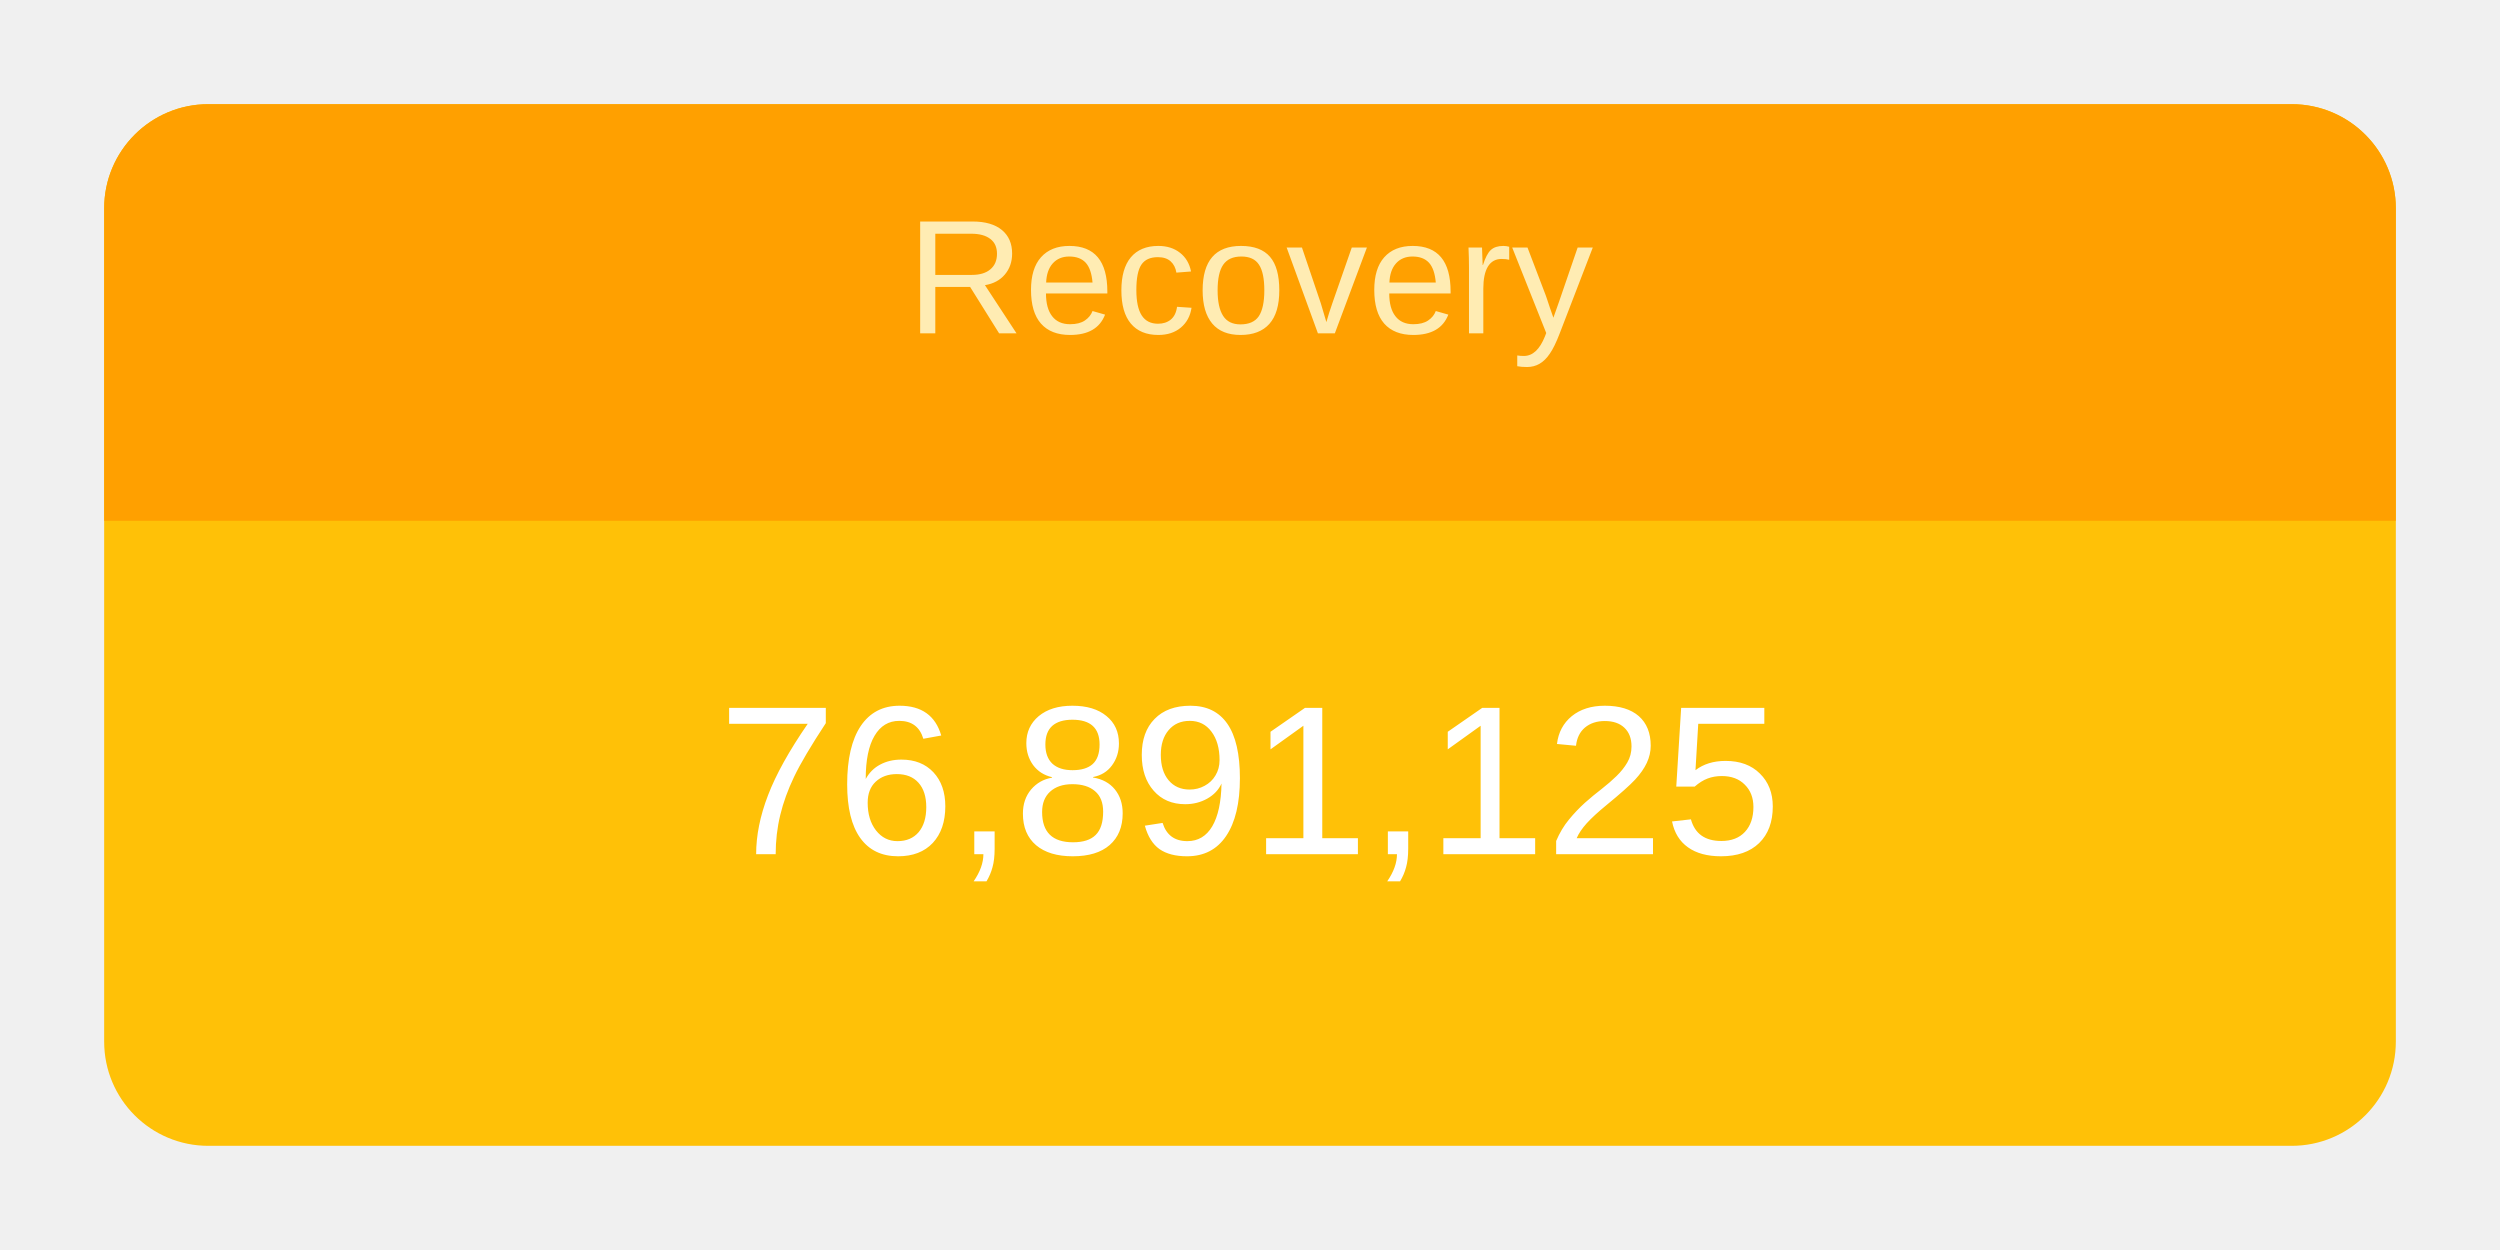
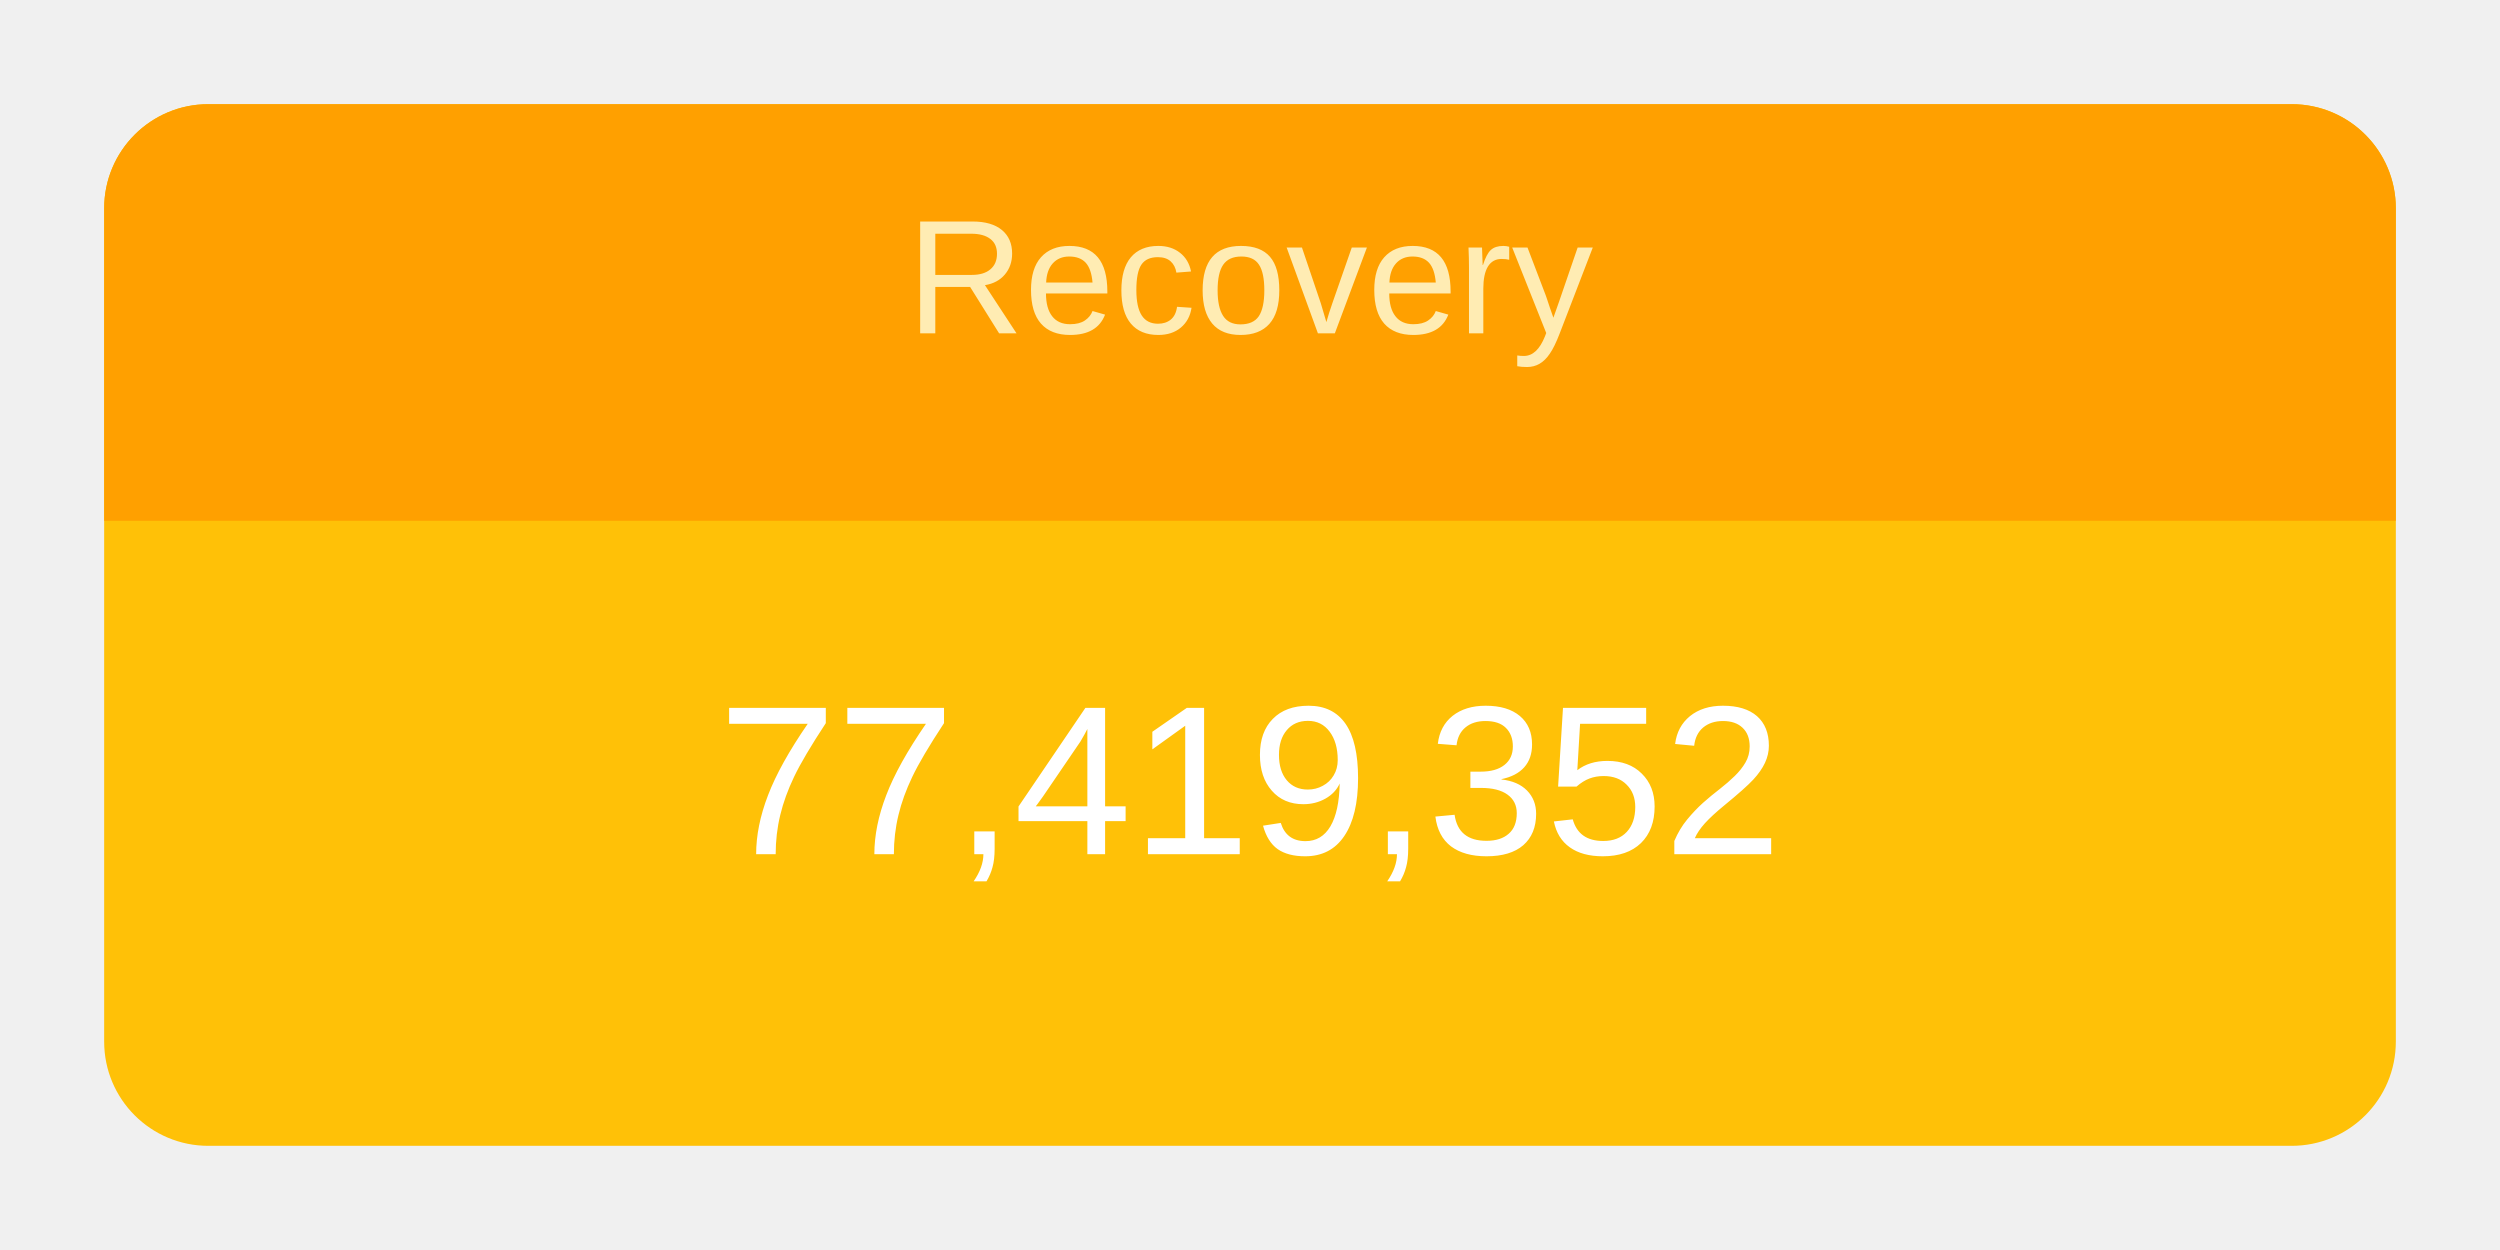
<svg xmlns="http://www.w3.org/2000/svg" height="120" viewBox="" width="240">
  <g transform="translate(10,10)">
    <rect rx="10" ry="10" width="220" height="100" style="fill: #ffc107; stroke-width: 5;" />
    <svg width="220" height="100">
      <text x="50%" y="72%" alignment-baseline="middle" text-anchor="middle" fill="white" font-size="1.7em" font-family="Arial, Helvetica, sans-serif">
-         76,891,125
+         77,419,352
      </text>
    </svg>
    <path fill="#FFA000" d=" M 210 0              a 10 10 0 0 1 10 10              v 30             h-220             v-30             a 10 10 0 0 1 10 -10" />
    <svg width="220" height="40">
      <text x="50%" y="55%" alignment-baseline="middle" text-anchor="middle" fill="#FFECB3" font-size="1.3em" font-family="Arial, Helvetica, sans-serif">
        Recovery
      </text>
    </svg>
  </g>
</svg>
